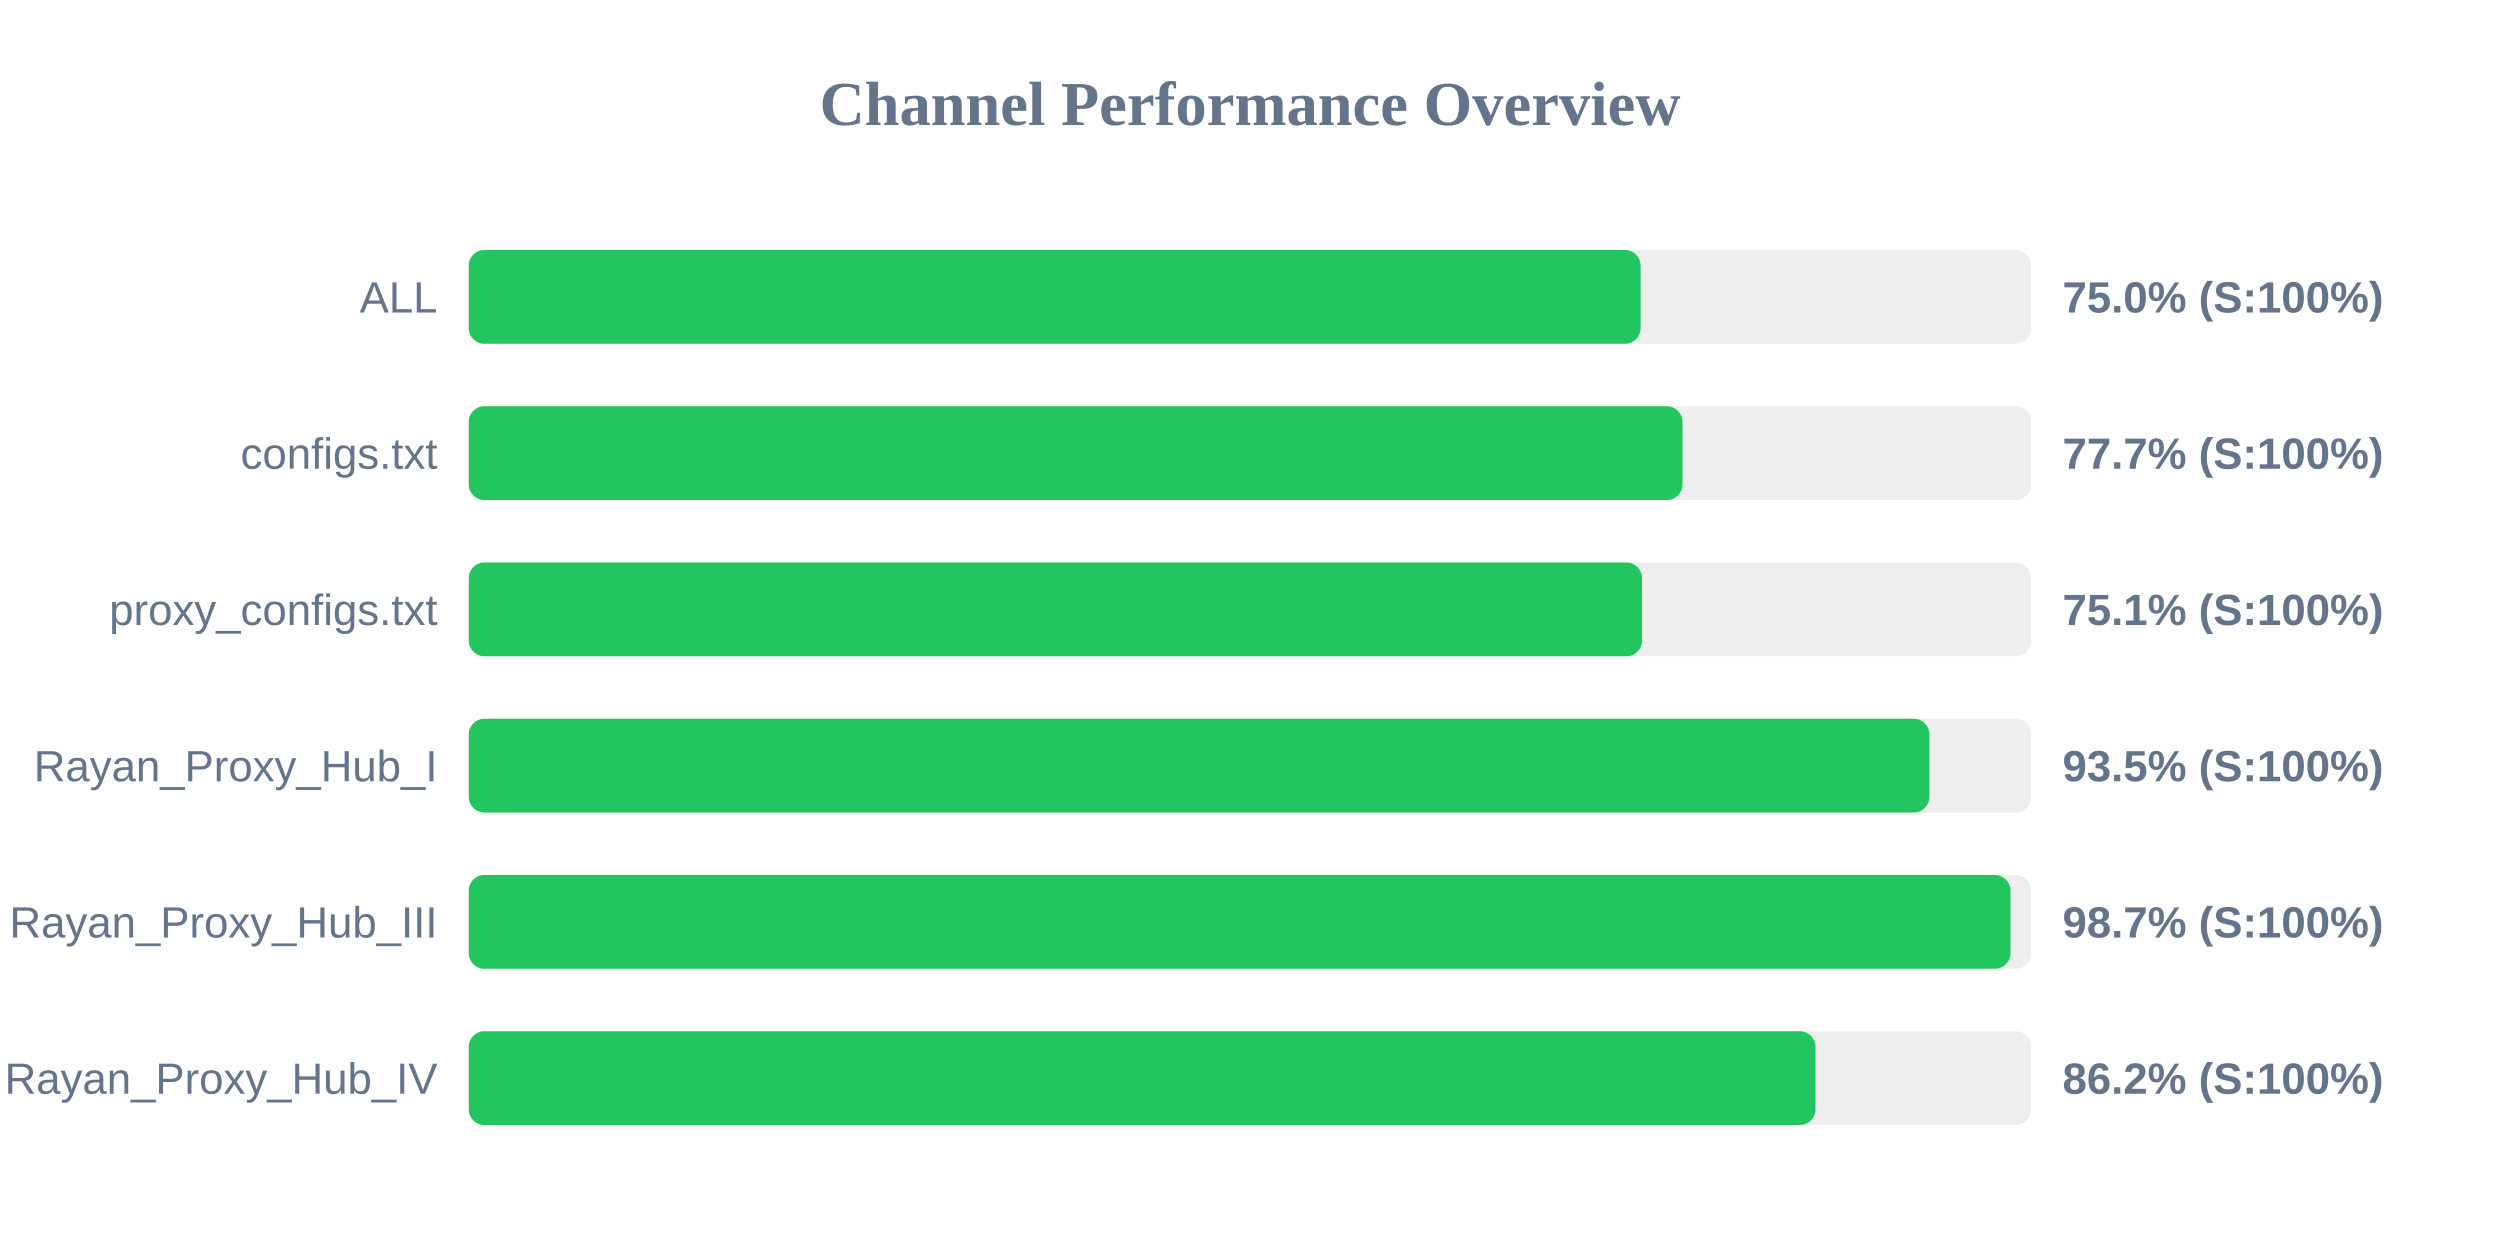
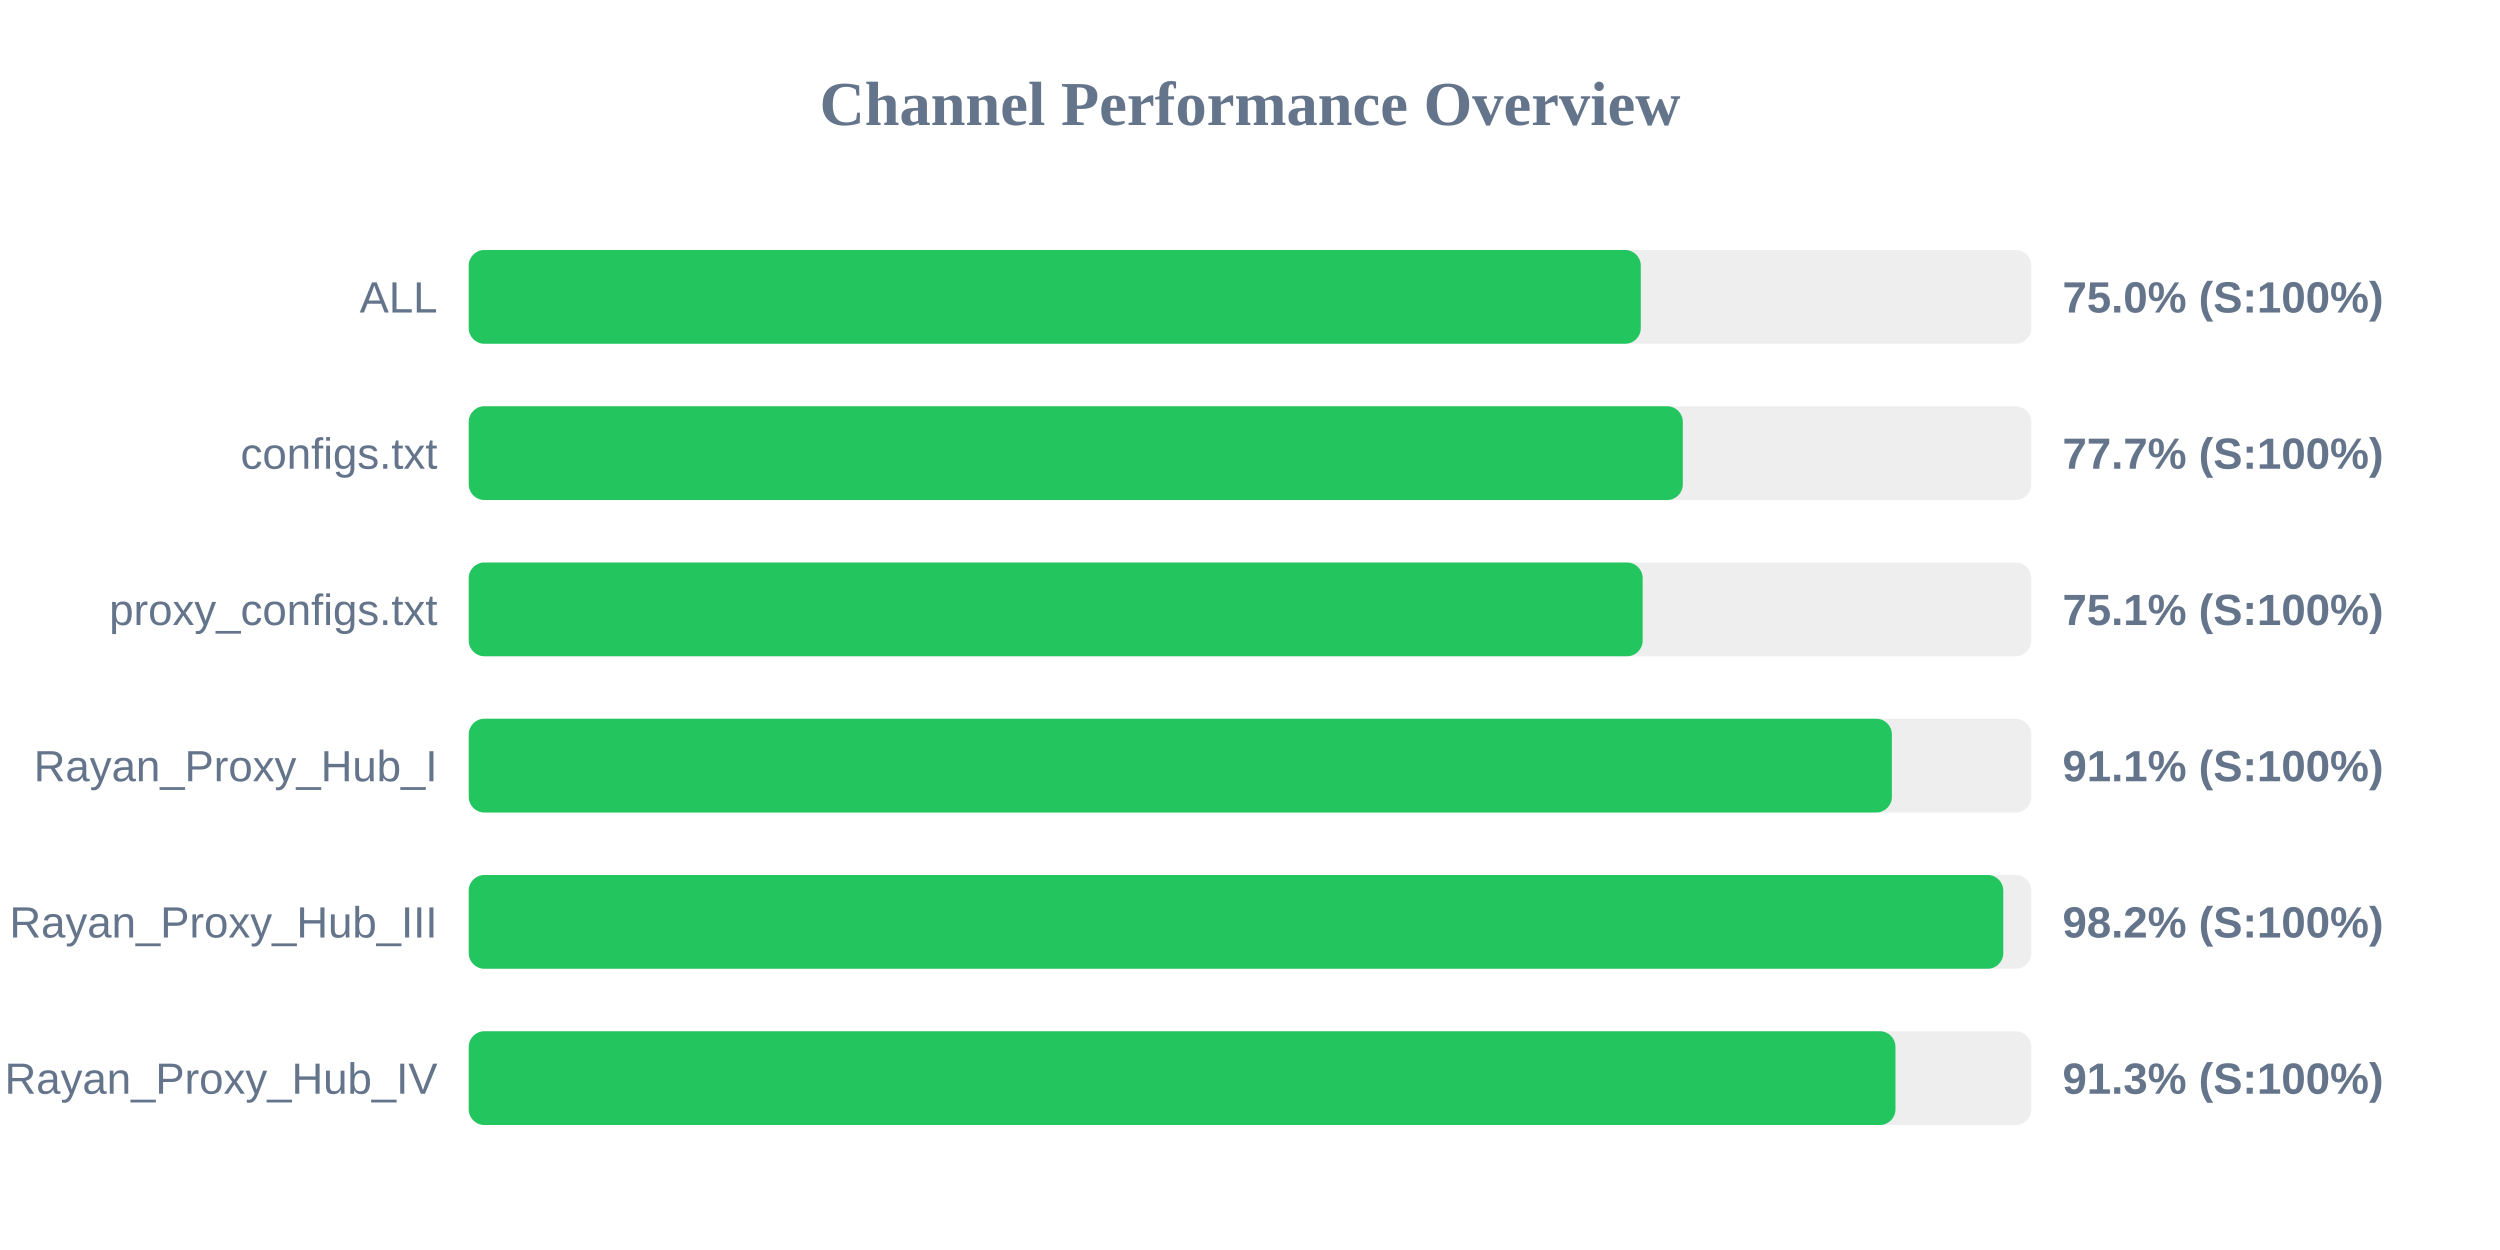
<svg xmlns="http://www.w3.org/2000/svg" width="800" height="400" version="1.1">
  <style>
        .row { font: 14px Arial; fill: #64748b; }
        .score { font: bold 14px Arial; fill: #64748b; }
    </style>
  <text x="400" y="40" text-anchor="middle" font-size="20px" font-weight="bold" fill="#64748b">Channel Performance Overview</text>
  <rect x="150" y="80" width="500" height="30" fill="#eee" rx="5" />
-   <rect x="150" y="80" width="375.0" height="30" fill="#22c55e" rx="5" />
+   <rect x="150" y="80" width="375.05" height="30" fill="#22c55e" rx="5" />
  <text x="140" y="100" text-anchor="end" class="row">ALL</text>
  <text x="660" y="100" text-anchor="start" class="score">75.0% (S:100%)</text>
  <rect x="150" y="130" width="500" height="30" fill="#eee" rx="5" />
-   <rect x="150" y="130" width="388.4" height="30" fill="#22c55e" rx="5" />
+   <rect x="150" y="130" width="388.5" height="30" fill="#22c55e" rx="5" />
  <text x="140" y="150" text-anchor="end" class="row">configs.txt</text>
  <text x="660" y="150" text-anchor="start" class="score">77.7% (S:100%)</text>
  <rect x="150" y="180" width="500" height="30" fill="#eee" rx="5" />
-   <rect x="150" y="180" width="375.45" height="30" fill="#22c55e" rx="5" />
+   <rect x="150" y="180" width="375.65" height="30" fill="#22c55e" rx="5" />
  <text x="140" y="200" text-anchor="end" class="row">proxy_configs.txt</text>
  <text x="660" y="200" text-anchor="start" class="score">75.1% (S:100%)</text>
  <rect x="150" y="230" width="500" height="30" fill="#eee" rx="5" />
-   <rect x="150" y="230" width="467.4" height="30" fill="#22c55e" rx="5" />
+   <rect x="150" y="230" width="455.4" height="30" fill="#22c55e" rx="5" />
  <text x="140" y="250" text-anchor="end" class="row">Rayan_Proxy_Hub_I</text>
-   <text x="660" y="250" text-anchor="start" class="score">93.5% (S:100%)</text>
+   <text x="660" y="250" text-anchor="start" class="score">91.1% (S:100%)</text>
  <rect x="150" y="280" width="500" height="30" fill="#eee" rx="5" />
-   <rect x="150" y="280" width="493.35" height="30" fill="#22c55e" rx="5" />
+   <rect x="150" y="280" width="491.05" height="30" fill="#22c55e" rx="5" />
  <text x="140" y="300" text-anchor="end" class="row">Rayan_Proxy_Hub_III</text>
-   <text x="660" y="300" text-anchor="start" class="score">98.7% (S:100%)</text>
+   <text x="660" y="300" text-anchor="start" class="score">98.2% (S:100%)</text>
  <rect x="150" y="330" width="500" height="30" fill="#eee" rx="5" />
-   <rect x="150" y="330" width="430.95" height="30" fill="#22c55e" rx="5" />
+   <rect x="150" y="330" width="456.55" height="30" fill="#22c55e" rx="5" />
  <text x="140" y="350" text-anchor="end" class="row">Rayan_Proxy_Hub_IV</text>
-   <text x="660" y="350" text-anchor="start" class="score">86.2% (S:100%)</text>
+   <text x="660" y="350" text-anchor="start" class="score">91.3% (S:100%)</text>
</svg>
